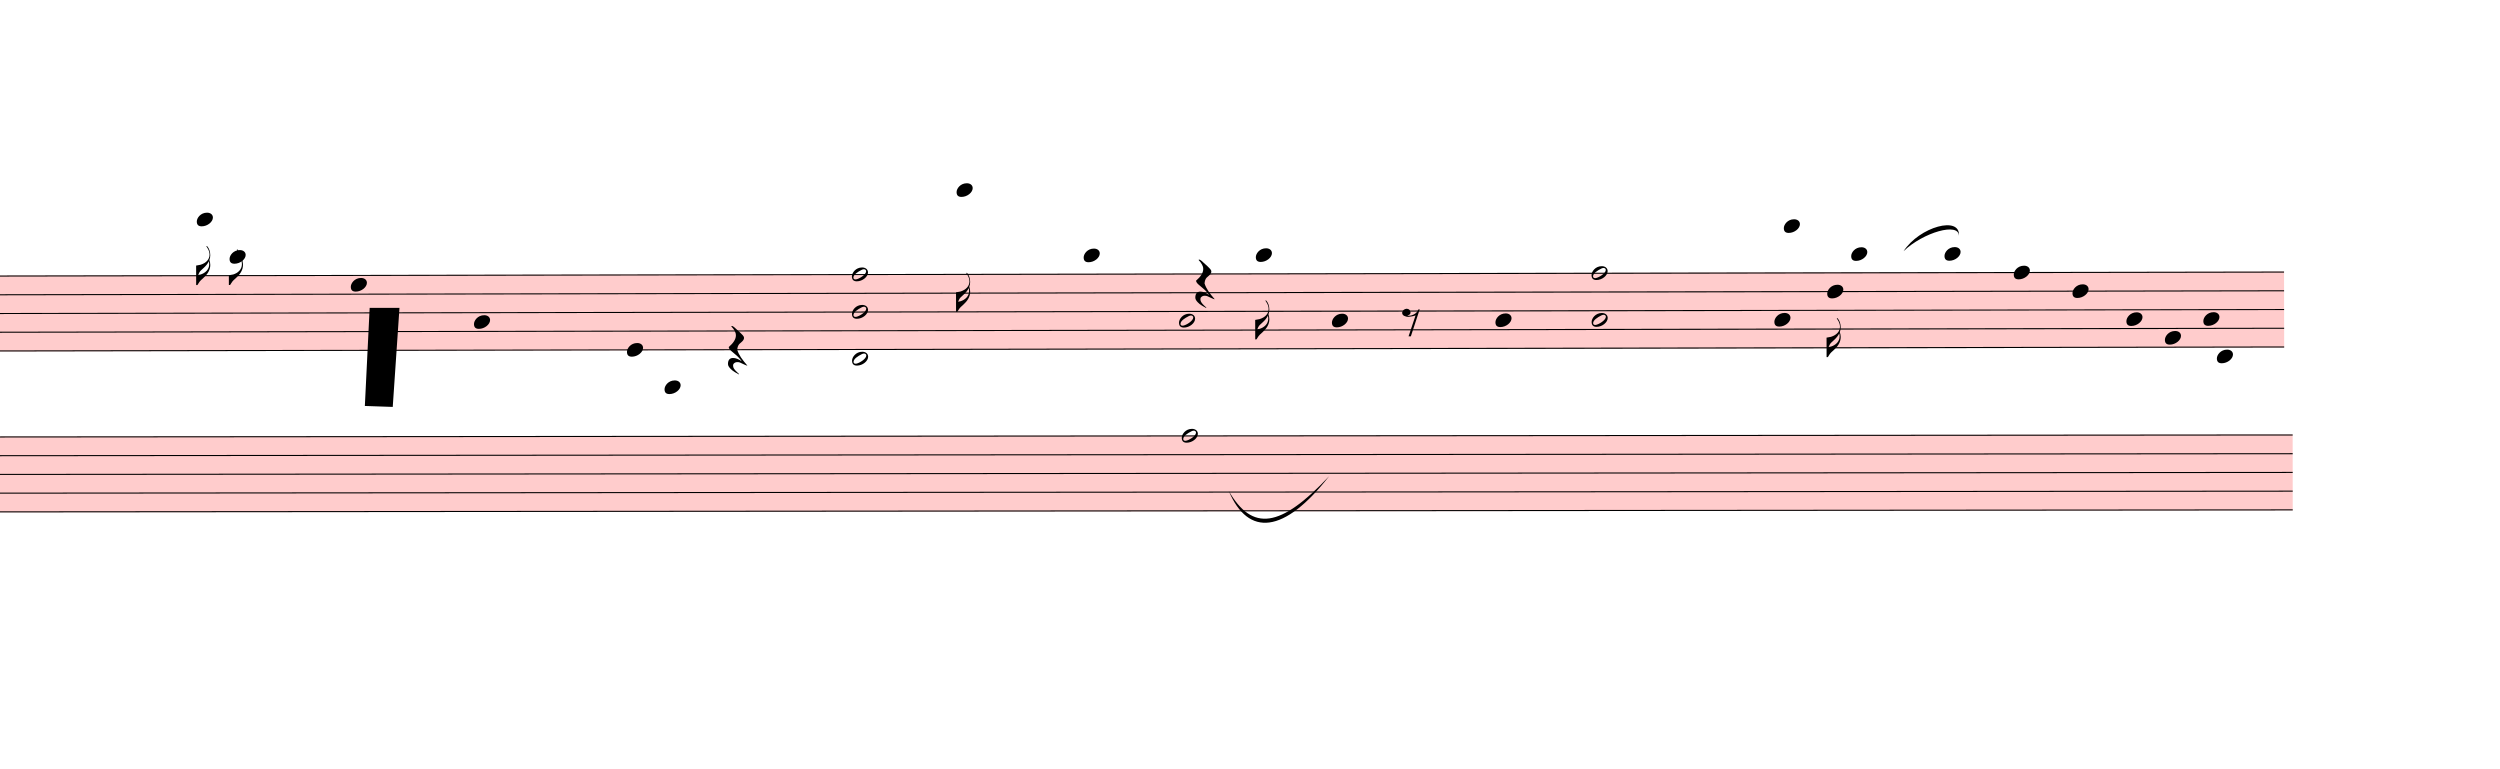
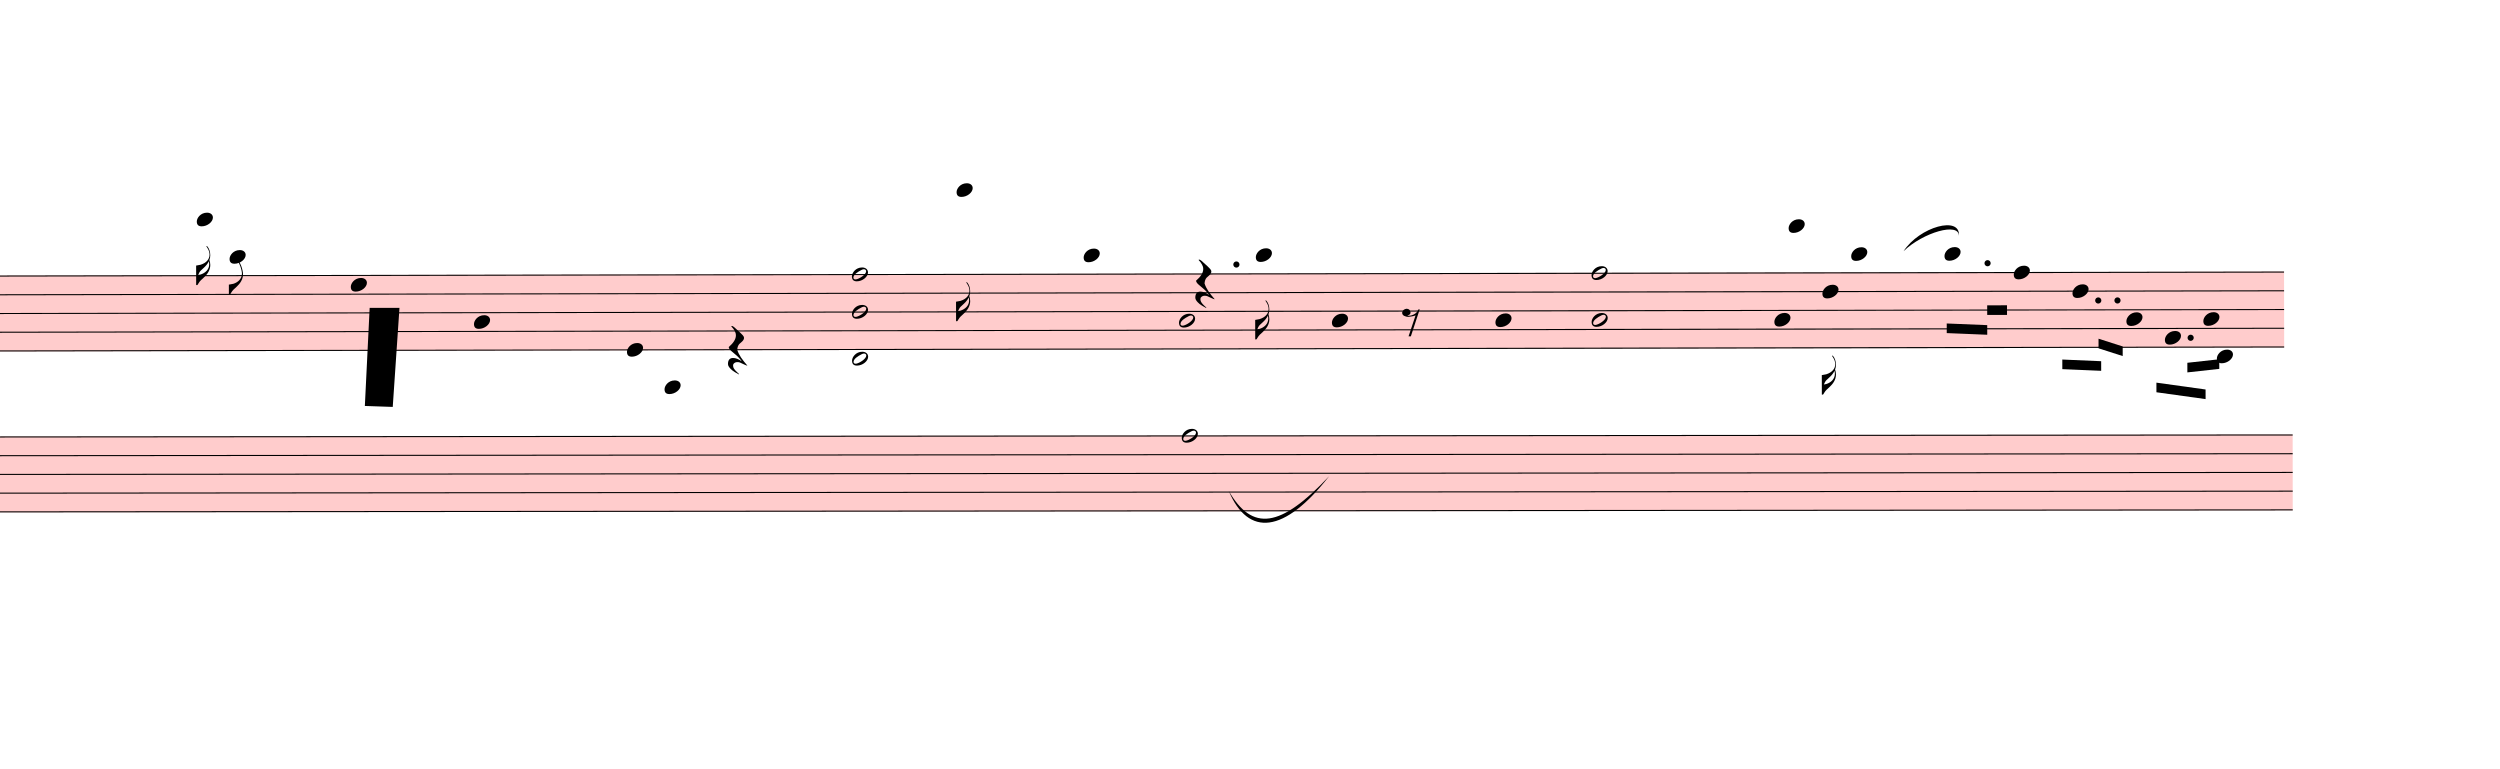
<svg xmlns="http://www.w3.org/2000/svg" viewBox="3201 -630.625 23393.1 7190.725" version="1.1" overflow="visible">
  <defs>
    <style type="text/css">
    /* .staff * {
      fill: #000;
      stroke: #000;
    }

    .deletionBack {
      fill: #00000033;
    } */
  </style>
    <symbol id="sym_notehead_quarter" viewBox="0 0 1000 1000" overflow="inherit">
      <path transform="scale(1,-1)" d="M0 -39c0 68 73 172 200 172c66 0 114 -37 114 -95c0 -84 -106 -171 -218 -171c-64 0 -96 30 -96 94z" />
    </symbol>
    <symbol id="sym_flag_16th_down" viewBox="0 0 1000 1000" overflow="inherit">
      <path transform="scale(1,-1)" d="M216 730c-5 8 -10 13 -11 16l-4 10c0 3 2 5 5 5s7 -2 13 -7c35 -42 57 -101 57 -172c0 -34 -6 -65 -17 -94c10 -31 17 -64 17 -96c0 -104 -60 -183 -122 -241c-63 -59 -57 -53 -61 -56c-38 -34 -63 -95 -71 -95h-22v190v190c40 7 69 11 87 16c116 36 175 111 175 197 c0 44 -15 91 -46 137zM248 463c-23 -48 -58 -89 -94 -122c-63 -59 -57 -53 -61 -56c-30 -27 -44 -71 -53 -88c20 3 36 6 47 9c88 27 168 95 168 200c0 19 -3 39 -7 57z" />
    </symbol>
    <symbol id="sym_flag_eighth_down" viewBox="0 0 1000 1000" overflow="inherit">
      <path transform="scale(1,-1)" d="M179 646c-4 8 -17 30 -18 33l-4 10c0 3 2 5 5 5s7 -2 13 -7c23 -33 46 -81 66 -132c22 -57 35 -125 35 -163c0 -104 -60 -183 -122 -241c-63 -59 -57 -53 -61 -56c-38 -34 -63 -95 -71 -95h-22v190c40 7 69 11 87 16c88 27 168 95 168 200c0 30 -12 89 -30 138 c-17 47 -31 73 -46 102z" />
    </symbol>
    <symbol id="sym_notehead_half" viewBox="0 0 1000 1000" overflow="inherit">
      <path transform="scale(1,-1)" d="M278 64c0 22 -17 39 -43 39c-12 0 -26 -3 -41 -10c-85 -43 -165 -94 -165 -156c5 -25 15 -32 49 -32c67 11 200 95 200 159zM0 -36c0 68 73 174 200 174c66 0 114 -39 114 -97c0 -84 -106 -173 -218 -173c-64 0 -96 32 -96 96z" />
    </symbol>
    <symbol id="sym_rest_restQuarter" viewBox="0 0 1000 1000" overflow="inherit">
      <path transform="scale(1,-1)" d="M107 292c-13 24 -30 49 -52 71c-1 1 0 2 0 3l-2 2c3 3 4 4 6 4c12 0 26 -7 40 -20s44 -40 89 -81c26 -24 28 -29 46 -47c4 -4 8 -9 10 -14c6 -8 8 -16 8 -27c0 -19 -12 -40 -36 -61c-28 -23 -49 -38 -61 -73c-4 -11 -7 -27 -10 -50c13 -43 34 -83 59 -121 c31 -47 59 -79 101 -129c-8 0 -26 7 -54 20l-62 29l-21 6l-23 1c-25 0 -45 -10 -60 -30l-4 -14l-1 -12c0 -33 20 -56 39 -78c8 -9 17 -18 26 -26c17 -15 27 -24 28 -30l-3 -3c-11 5 -19 10 -25 15c-9 3 -37 21 -45 26c-24 14 -45 32 -63 51c-19 21 -37 44 -37 71 c0 63 27 95 80 95c41 0 86 -18 136 -52c-19 26 -37 48 -55 66c-23 23 -48 44 -73 65c-28 23 -47 40 -58 53s-17 26 -18 39c75 64 113 125 113 183c0 27 -7 48 -18 68z" />
    </symbol>
    <symbol id="sym_rest_rest8th" viewBox="0 0 1000 1000" overflow="inherit">
      <path transform="scale(1,-1)" d="M0 123c7 34 33 56 69 60c29 -3 43 -9 53 -29c4 -8 7 -15 10 -22c0 -21 -1 -25 -11 -35c-5 -8 -18 -14 -40 -20l12 -3l15 -1c44 0 97 26 122 56c10 11 18 26 24 42c7 1 15 2 22 3l-140 -424h-36l111 330c-10 -6 -27 -12 -53 -16l-52 -8h-10l-20 1c-1 0 -8 3 -21 6 c-37 9 -55 28 -55 60z" />
    </symbol>
  </defs>
  <g class="rastrums">
    <g class="rastrum" data-id="r1dffd0ad-0ba8-4e9b-80d1-a27c976235ad" style="transform: rotate(-0.1deg); transform-origin: 2070px 1953px;">
      <g class="rastrum bounding-box" data-id="bbox-r1dffd0ad-0ba8-4e9b-80d1-a27c976235ad">
        <rect x="2070" y="1953" width="22500" height="711" fill="#ff000033" />
      </g>
      <path d="M2070 1958 L24570 1958" stroke-width="10" stroke="black" />
      <path d="M2070 2133.25 L24570 2133.25" stroke-width="10" stroke="black" />
      <path d="M2070 2308.5 L24570 2308.5" stroke-width="10" stroke="black" />
      <path d="M2070 2483.75 L24570 2483.75" stroke-width="10" stroke="black" />
      <path d="M2070 2659 L24570 2659" stroke-width="10" stroke="black" />
    </g>
    <g class="rastrum" data-id="r4eda826d-6ca6-4029-9555-5a12d660e3ab" style="transform: rotate(-0.05deg); transform-origin: 2196px 3456px;">
      <g class="rastrum bounding-box" data-id="bbox-r4eda826d-6ca6-4029-9555-5a12d660e3ab">
        <rect x="2196" y="3456" width="22455" height="711" fill="#ff000033" />
      </g>
      <path d="M2196 3461 L24651 3461" stroke-width="10" stroke="black" />
      <path d="M2196 3636.25 L24651 3636.25" stroke-width="10" stroke="black" />
      <path d="M2196 3811.5 L24651 3811.5" stroke-width="10" stroke="black" />
      <path d="M2196 3986.75 L24651 3986.75" stroke-width="10" stroke="black" />
      <path d="M2196 4162 L24651 4162" stroke-width="10" stroke="black" />
    </g>
  </g>
  <g class="draft" data-label="1" data-id="db8570dbd-549f-45a2-a859-1e34fff1a5a7">
    <g class="system" data-id="s213f915e-a7a3-4775-a589-23de88502d50">
      <g class="staff" data-n="1" data-rastrum="r1dffd0ad-0ba8-4e9b-80d1-a27c976235ad" style="transform: rotate(-0.1deg); transform-origin: 2070px 1953px;">
        <g class="note" data-id="d15a7de62-fedb-44f7-952b-97f061f72e5e" data-stem.dir="down">
          <g class="notehead">
            <use href="#sym_notehead_quarter" height="480px" width="480px" x="5040" y="1432.25" />
          </g>
          <g class="ledgerLines above">
            <path d="M5001 1782.75 L5229 1782.75" stroke-width="18" />
            <path d="M5001 1607.5 L5229 1607.5" stroke-width="18" />
            <path d="M5001 1432.25 L5229 1432.25" stroke-width="18" />
          </g>
          <g class="stem">
            <path d="M5040 1432.25 L5040 2045.625" stroke-width="14" />
            <g class="flag down">
              <use href="#sym_flag_16th_down" height="480px" width="480px" x="5033" y="2045.625" />
            </g>
          </g>
        </g>
        <g class="note" data-id="d28645488-dbec-48ca-80d9-f15866fd0940" data-stem.dir="down">
          <g class="notehead">
            <use href="#sym_notehead_quarter" height="480px" width="480px" x="5346" y="1782.75" />
          </g>
          <g class="ledgerLines above">
            <path d="M5307 1782.75 L5535 1782.75" stroke-width="18" />
          </g>
          <g class="stem">
-             <path d="M5346 1782.75 L5346 2045.625" stroke-width="14" />
+             <path d="M5346 1782.75 L5346 2133.25" stroke-width="14" />
            <g class="flag down">
-               <use href="#sym_flag_eighth_down" height="480px" width="480px" x="5339" y="2045.625" />
+               <use href="#sym_flag_eighth_down" height="480px" width="480px" x="5339" y="2133.25" />
            </g>
          </g>
        </g>
        <g class="note" data-id="d7b6fdd34-ec4c-4728-b129-fba0f48a6aab" data-stem.dir="down">
          <g class="notehead">
            <use href="#sym_notehead_quarter" height="480px" width="480px" x="6480" y="2045.625" />
          </g>
          <g class="stem">
-             <path d="M6480 2045.625 L6480 2220.875" stroke-width="14" />
+             <path d="M6480 2045.625 L6480 2571.375" stroke-width="14" />
          </g>
        </g>
        <g class="note" data-id="d0fac317d-03b8-4f1f-97b3-ff8a67dd0e00" data-stem.dir="down">
          <g class="notehead">
            <use href="#sym_notehead_quarter" height="480px" width="480px" x="7632" y="2396.125" />
          </g>
          <g class="stem">
            <path d="M7632 2396.125 L7632 2834.25" stroke-width="14" />
          </g>
        </g>
        <g class="note" data-id="dacec5145-3954-4cb6-bb94-5694f56c8d76" data-stem.dir="down">
          <g class="notehead">
            <use href="#sym_notehead_quarter" height="480px" width="480px" x="9063" y="2659" />
          </g>
          <g class="stem">
-             <path d="M9063 2659 L9063 2746.625" stroke-width="14" />
+             <path d="M9063 2659 L9063 3184.75" stroke-width="14" />
          </g>
        </g>
        <g class="note" data-id="d16503d80-2f91-468c-bc85-2eb1b6347d1b" data-stem.dir="down">
          <g class="notehead">
            <use href="#sym_notehead_quarter" height="480px" width="480px" x="9414" y="3009.5" />
          </g>
          <g class="ledgerLines below">
            <path d="M9375 3009.5 L9603 3009.5" stroke-width="18" />
            <path d="M9375 2834.25 L9603 2834.25" stroke-width="18" />
          </g>
          <g class="stem">
-             <path d="M9414 3009.5 L9414 3184.75" stroke-width="14" />
+             <path d="M9414 3009.5 L9414 3360" stroke-width="14" />
          </g>
        </g>
        <g class="note" data-id="d270979d4-84bf-4f85-bc2e-592de6e454f2" data-stem.dir="down">
          <g class="notehead">
            <use href="#sym_notehead_quarter" height="480px" width="480px" x="12150" y="1169.375" />
          </g>
          <g class="ledgerLines above">
            <path d="M12111 1782.75 L12339 1782.75" stroke-width="18" />
            <path d="M12111 1607.5 L12339 1607.5" stroke-width="18" />
            <path d="M12111 1432.25 L12339 1432.25" stroke-width="18" />
            <path d="M12111 1257 L12339 1257" stroke-width="18" />
          </g>
          <g class="stem">
-             <path d="M12150 1169.375 L12150 2308.5" stroke-width="14" />
+             <path d="M12150 1169.375 L12150 2396.125" stroke-width="14" />
            <g class="flag down">
-               <use href="#sym_flag_16th_down" height="480px" width="480px" x="12143" y="2308.5" />
+               <use href="#sym_flag_16th_down" height="480px" width="480px" x="12143" y="2396.125" />
            </g>
          </g>
        </g>
        <g class="note" data-id="d4ace1bd3-14fc-4119-94dd-c2377ea067a3" data-stem.dir="down">
          <g class="notehead">
            <use href="#sym_notehead_quarter" height="480px" width="480px" x="13338" y="1782.75" />
          </g>
          <g class="ledgerLines above">
            <path d="M13299 1782.75 L13527 1782.75" stroke-width="18" />
          </g>
          <g class="stem">
-             <path d="M13338 1782.75 L13338 2220.875" stroke-width="14" />
+             <path d="M13338 1782.75 L13338 2308.5" stroke-width="14" />
          </g>
        </g>
        <g class="note" data-id="dbb0cfae5-1fee-434b-b67b-deec3bcd77f4" data-stem.dir="down">
          <g class="notehead">
            <use href="#sym_notehead_half" height="480px" width="480px" x="14229" y="2396.125" />
          </g>
          <g class="stem">
-             <path d="M14229 2396.125 L14229 2659" stroke-width="14" />
+             <path d="M14229 2396.125 L14229 3009.5" stroke-width="14" />
          </g>
        </g>
        <g class="note" data-id="d429a4227-3dfc-4f2e-a186-0df49379acd3" data-stem.dir="down">
          <g class="notehead">
            <use href="#sym_notehead_quarter" height="480px" width="480px" x="14949" y="1782.75" />
          </g>
          <g class="ledgerLines above">
            <path d="M14910 1782.75 L15138 1782.75" stroke-width="18" />
          </g>
          <g class="stem">
            <path d="M14949 1782.75 L14949 2571.375" stroke-width="14" />
            <g class="flag down">
              <use href="#sym_flag_16th_down" height="480px" width="480px" x="14942" y="2571.375" />
            </g>
          </g>
        </g>
        <g class="note" data-id="d827adc59-bb5d-4a2b-9834-22de10266246" data-stem.dir="down">
          <g class="notehead">
            <use href="#sym_notehead_quarter" height="480px" width="480px" x="15660" y="2396.125" />
          </g>
          <g class="stem">
-             <path d="M15660 2396.125 L15660 2746.625" stroke-width="14" />
+             <path d="M15660 2396.125 L15660 2921.875" stroke-width="14" />
          </g>
        </g>
        <g class="note" data-id="de94bf19b-4ce0-4ef2-ba92-ef999c0c9488" data-stem.dir="down">
          <g class="notehead">
            <use href="#sym_notehead_quarter" height="480px" width="480px" x="17190" y="2396.125" />
          </g>
          <g class="stem">
-             <path d="M17190 2396.125 L17190 2483.75" stroke-width="14" />
+             <path d="M17190 2396.125 L17190 3097.125" stroke-width="14" />
          </g>
        </g>
        <g class="note" data-id="deebde927-4237-4765-b1ed-52a5370e4fb5" data-stem.dir="down">
          <g class="notehead">
            <use href="#sym_notehead_quarter" height="480px" width="480px" x="19800" y="2396.125" />
          </g>
          <g class="stem">
            <path d="M19800 2396.125 L19800 2834.25" stroke-width="14" />
          </g>
        </g>
        <g class="note" data-id="d4d3ad206-559e-4b55-a237-1d1773f674d8" data-stem.dir="down">
          <g class="notehead">
-             <use href="#sym_notehead_quarter" height="480px" width="480px" x="19890" y="1519.875" />
-           </g>
-           <g class="ledgerLines above">
-             <path d="M19851 1782.75 L20079 1782.75" stroke-width="18" />
-             <path d="M19851 1607.5 L20079 1607.5" stroke-width="18" />
-           </g>
-           <g class="stem">
-             <path d="M19890 1519.875 L19890 1870.375" stroke-width="14" />
+             <use href="#sym_notehead_quarter" height="480px" width="480px" x="19935" y="1519.875" />
+           </g>
+           <g class="ledgerLines above">
+             <path d="M19896 1782.75 L20124 1782.75" stroke-width="18" />
+             <path d="M19896 1607.5 L20124 1607.5" stroke-width="18" />
+           </g>
+           <g class="stem">
+             <path d="M19935 1519.875 L19935 1958" stroke-width="14" />
          </g>
        </g>
        <g class="note" data-id="d856777fa-09a6-45cc-b47b-7ca9c5e47d28" data-stem.dir="down">
          <g class="notehead">
-             <use href="#sym_notehead_quarter" height="480px" width="480px" x="20295" y="2133.25" />
-           </g>
-           <g class="stem">
-             <path d="M20295 2133.25 L20295 2746.625" stroke-width="14" />
+             <use href="#sym_notehead_quarter" height="480px" width="480px" x="20250" y="2133.25" />
+           </g>
+           <g class="stem">
+             <path d="M20250 2133.25 L20250 3097.125" stroke-width="14" />
            <g class="flag down">
-               <use href="#sym_flag_16th_down" height="480px" width="480px" x="20288" y="2746.625" />
+               <use href="#sym_flag_16th_down" height="480px" width="480px" x="20243" y="3097.125" />
            </g>
          </g>
        </g>
        <g class="note" data-id="d20bc74d2-3957-4583-8763-953cce3f7b57" data-stem.dir="down">
          <g class="notehead">
            <use href="#sym_notehead_quarter" height="480px" width="480px" x="20520" y="1782.75" />
          </g>
          <g class="ledgerLines above">
            <path d="M20481 1782.75 L20709 1782.75" stroke-width="18" />
          </g>
          <g class="stem">
            <path d="M20520 1782.75 L20520 1870.375" stroke-width="14" />
          </g>
        </g>
        <g class="note" data-id="dcf4a9521-1467-4d56-b096-c4386ecc166b" data-stem.dir="down">
          <g class="notehead">
            <use href="#sym_notehead_quarter" height="480px" width="480px" x="21393" y="1782.75" />
          </g>
          <g class="ledgerLines above">
            <path d="M21354 1782.75 L21582 1782.75" stroke-width="18" />
          </g>
          <g class="stem">
            <path d="M21393 1782.75 L21393 1958" stroke-width="14" />
          </g>
        </g>
        <g class="note" data-id="d22ec843f-4102-403f-8713-2fab4db19cfd" data-stem.dir="down">
          <g class="notehead">
            <use href="#sym_notehead_quarter" height="480px" width="480px" x="22041" y="1958" />
          </g>
          <g class="stem">
            <path d="M22041 1958 L22041 2045.625" stroke-width="14" />
          </g>
        </g>
        <g class="note" data-id="dd2086454-2fbd-4e51-a3a6-42351a0cfefe" data-stem.dir="down">
          <g class="notehead">
            <use href="#sym_notehead_quarter" height="480px" width="480px" x="22590" y="2133.25" />
          </g>
          <g class="stem">
            <path d="M22590 2133.25 L22590 2483.75" stroke-width="14" />
          </g>
        </g>
        <g class="note" data-id="dcd11c797-e012-4eff-917f-e0053f90b2a7" data-stem.dir="down">
          <g class="notehead">
            <use href="#sym_notehead_quarter" height="480px" width="480px" x="23094" y="2396.125" />
          </g>
          <g class="stem">
-             <path d="M23094 2396.125 L23094 2483.75" stroke-width="14" />
+             <path d="M23094 2396.125 L23094 2659" stroke-width="14" />
          </g>
        </g>
        <g class="note" data-id="da26109f0-a19d-42b5-939f-37db32a2c41d" data-stem.dir="down">
          <g class="notehead">
            <use href="#sym_notehead_quarter" height="480px" width="480px" x="23454" y="2571.375" />
          </g>
          <g class="stem">
-             <path d="M23454 2571.375 L23454 2659" stroke-width="14" />
+             <path d="M23454 2571.375 L23454 2746.625" stroke-width="14" />
          </g>
        </g>
        <g class="note" data-id="d983a12e0-857e-4c23-9966-ae1fe7538153" data-stem.dir="down">
          <g class="notehead">
            <use href="#sym_notehead_quarter" height="480px" width="480px" x="23940" y="2746.625" />
          </g>
          <g class="ledgerLines below" />
          <g class="stem">
            <path d="M23940 2746.625 L23940 3009.5" stroke-width="14" />
          </g>
        </g>
        <g class="note" data-id="d53a9c01a-fc9a-4a67-ba48-a442b3f986b5" data-stem.dir="down">
          <g class="notehead">
            <use href="#sym_notehead_quarter" height="480px" width="480px" x="23814" y="2396.125" />
          </g>
          <g class="stem">
-             <path d="M23814 2396.125 L23814 2483.75" stroke-width="14" />
+             <path d="M23814 2396.125 L23814 2571.375" stroke-width="14" />
          </g>
        </g>
        <g class="rest" data-id="d286a97f3-dbaa-4355-8004-59498cf78f65">
          <use href="#sym_rest_restQuarter" height="597px" width="597px" x="10008" y="2659" />
        </g>
        <g class="rest" data-id="d6da5e2ee-976f-49d6-9399-28c1556a8565">
          <use href="#sym_rest_restQuarter" height="597px" width="597px" x="14382" y="2045.625" />
        </g>
        <g class="rest" data-id="d221c762d-07c1-487c-ada5-c377a664419f">
          <use href="#sym_rest_rest8th" height="597px" width="597px" x="16317" y="2396.125" />
        </g>
        <g class="chord" data-id="de5584887-7a2f-4040-a4e3-b7f64a6cbd3c" data-stem.dir="down">
          <g class="notehead">
            <use href="#sym_notehead_half" height="480px" width="480px" x="11169" y="1958" />
          </g>
          <g class="notehead">
            <use href="#sym_notehead_half" height="480px" width="480px" x="11169" y="2308.5" />
          </g>
          <g class="notehead">
            <use href="#sym_notehead_half" height="480px" width="480px" x="11169" y="2746.625" />
          </g>
          <g class="ledgerLines below" />
          <g class="stem">
            <path d="M11169 1958 L11169 3885.75" stroke-width="14" />
          </g>
        </g>
        <g class="chord" data-id="dded58589-20af-4099-b0b1-f254ca4bb931" data-stem.dir="down">
          <g class="notehead">
            <use href="#sym_notehead_half" height="480px" width="480px" x="18090" y="1958" />
          </g>
          <g class="notehead">
            <use href="#sym_notehead_half" height="480px" width="480px" x="18090" y="2396.125" />
          </g>
          <g class="stem">
            <path d="M18090 1958 L18090 3535.25" stroke-width="14" />
          </g>
        </g>
+         <g class="dot augmentation" data-id="de5116a4e-cdb5-44d6-84ed-62576d4e6583" data-class="dot augmentation">
+           <ellipse cx="14767" cy="1870.375" rx="29" ry="29" fill-opacity="1" stroke-opacity="1" />
+         </g>
+         <g class="dot augmentation" data-id="d4e692cca-1700-4888-89e2-6c0479bdd388" data-class="dot augmentation">
+           <ellipse cx="21796" cy="1870.375" rx="29" ry="29" fill-opacity="1" stroke-opacity="1" />
+         </g>
+         <g class="dot augmentation" data-id="d02b58f19-68d0-4f19-aaad-260b8303ec12" data-class="dot augmentation">
+           <ellipse cx="22831" cy="2220.875" rx="29" ry="29" fill-opacity="1" stroke-opacity="1" />
+         </g>
+         <g class="dot augmentation" data-id="df1db8812-57ad-485e-853e-694225ca1ef5" data-class="dot augmentation">
+           <ellipse cx="23011" cy="2220.875" rx="29" ry="29" fill-opacity="1" stroke-opacity="1" />
+         </g>
+         <g class="dot augmentation" data-id="d7d7ed403-ce3a-460b-b996-037e23342c14" data-class="dot augmentation">
+           <ellipse cx="23695" cy="2571.375" rx="29" ry="29" fill-opacity="1" stroke-opacity="1" />
+         </g>
      </g>
      <g class="staff" data-n="2" data-rastrum="r4eda826d-6ca6-4029-9555-5a12d660e3ab" style="transform: rotate(-0.05deg); transform-origin: 2196px 3456px;">
        <g class="note" data-id="d81af192c-63e6-4634-a428-2c61fa447cda" data-stem.dir="down">
          <g class="notehead">
            <use href="#sym_notehead_half" height="480px" width="480px" x="14256" y="3461" />
          </g>
          <g class="stem">
-             <path d="M14256 3461 L14256 3723.875" stroke-width="14" />
+             <path d="M14256 3461 L14256 4600.125" stroke-width="14" />
          </g>
        </g>
      </g>
      <g class="barLine" data-id="d6ce32b43-8552-4ffe-bf4f-3d086c8bc153">
        <path d="M7353 1863 L7119 3297.6" stroke-width="27" />
      </g>
      <g class="barLine" data-id="d4355588f-8868-45a2-ad8d-fedf278882c9">
        <path d="M9515.7 1740.6 L9289.8 3362.4" stroke-width="27" />
      </g>
      <g class="barLine" data-id="d1ec05564-1fef-4207-a400-df36a04e8b34">
        <path d="M13104 1746 L12869.1 3393" stroke-width="27" />
      </g>
      <g class="barLine" data-id="da39e3876-5e2f-4059-9e13-69373a267f63">
        <path d="M15533.1 1706.4 L15100.2 4077" stroke-width="27" />
      </g>
      <g class="barLine" data-id="de14436d7-537e-4e66-9aff-d9da598282f0">
        <path d="M20565 1782 L20232 4473" stroke-width="27" />
      </g>
      <g class="barLine" data-id="d14d83baf-27dc-4150-a8d9-55b75eecdf73">
        <path d="M22338 1827 L21824.1 4760.1" stroke-width="27" />
      </g>
      <g class="barLine" data-id="df8b42fe6-06eb-439c-b964-c2b708b85345">
        <path d="M24794.1 1818 L24138.9 4341.6" stroke-width="27" />
      </g>
      <g class="barLine" data-id="d7760c9c8-24c6-42c0-9a73-2997df99814d">
        <path d="M5256 1845 L5085 3177" stroke-width="27" />
      </g>
      <g class="beam" data-id="b40b3d64d-a5cf-439a-b3f6-90345bd691ba" style="transform: rotate(-0.1deg); transform-origin: 2070px 1953px;">
-         <polygon points="22158,2160 22158,2160 22158,2250 22158,2250" stroke-opacity="1" fill-opacity="1" />
+         <polygon points="21791.7,2264.4 21977.1,2264.4 21977.1,2354.4 21791.7,2354.4" stroke-opacity="1" fill-opacity="1" />
      </g>
      <g class="beam" data-id="bf137bb39-d786-44ae-96e2-9526617c9f75" style="transform: rotate(-0.1deg); transform-origin: 2070px 1953px;">
-         <polygon points="21807,2340 21807,2340 21807,2430 21807,2430" stroke-opacity="1" fill-opacity="1" />
+         <polygon points="21412.8,2433.6 21791.7,2449.8 21791.7,2539.8 21412.8,2523.6" stroke-opacity="1" fill-opacity="1" />
      </g>
      <g class="beam" data-id="b2de7886c-d3a2-469f-8221-4a1a7c94bac1" style="transform: rotate(-0.1deg); transform-origin: 2070px 1953px;">
-         <polygon points="23364,2547 23364,2547 23364,2637 23364,2637" stroke-opacity="1" fill-opacity="1" />
+         <polygon points="22833,2578.5 23058.9,2651.4 23058.9,2741.4 22833,2668.5" stroke-opacity="1" fill-opacity="1" />
      </g>
      <g class="beam" data-id="b05758dc3-c0af-44ab-9c87-f9be212a5576" style="transform: rotate(-0.1deg); transform-origin: 2070px 1953px;">
-         <polygon points="23103,2718 23103,2718 23103,2808 23103,2808" stroke-opacity="1" fill-opacity="1" />
+         <polygon points="22493.7,2772.9 22857.3,2789.1 22857.3,2879.1 22493.7,2862.9" stroke-opacity="1" fill-opacity="1" />
      </g>
      <g class="beam" data-id="b2369ad63-0538-45d6-9868-a47b7e5ae285" style="transform: rotate(-0.1deg); transform-origin: 2070px 1953px;">
-         <polygon points="24318,2664 24318,2664 24318,2754 24318,2754" stroke-opacity="1" fill-opacity="1" />
+         <polygon points="23663.7,2805.3 23962.5,2772.9 23962.5,2862.9 23663.7,2895.3" stroke-opacity="1" fill-opacity="1" />
      </g>
      <g class="beam" data-id="b3a49ef21-290d-4133-9e64-1bb1e964bc97" style="transform: rotate(-0.1deg); transform-origin: 2070px 1953px;">
-         <polygon points="24174,2952 24174,2952 24174,3042 24174,3042" stroke-opacity="1" fill-opacity="1" />
+         <polygon points="23373.9,2990.7 23833.8,3055.5 23833.8,3145.5 23373.9,3080.7" stroke-opacity="1" fill-opacity="1" />
      </g>
      <g class="curve" data-id="d3f3e1c18-b071-4e70-a9c5-3c0cabb2a0c4" data-class="curve">
        <path d="M21013.20,1719.90 C21160.80,1491.30 21550.50,1383.30 21530.70,1578.60 C21536.03,1444.62 21194.25,1544.69 21013.20,1719.90" stroke-width="9" stroke-linecap="round" stroke-linejoin="round" />
      </g>
      <g class="curve" data-id="d44bfbc57-5389-49b6-82d2-6b6a334f8c02" data-class="curve">
        <path d="M14697.90,3961.80 C14919.30,4347.00 15182.10,4310.10 15637.50,3825.90 C15219.10,4361.09 14882.51,4398.14 14697.90,3961.80" stroke-width="9" stroke-linecap="round" stroke-linejoin="round" />
      </g>
    </g>
    <g class="deletions">
      <g data-id="x3c20f2fa-92eb-40f2-a3dd-ad09c0d7f06e" data-class="del" class="del">
        <path data-id="x3c20f2fa-92eb-40f2-a3dd-ad09c0d7f06e" d="M6660.0,2250.0 L6939.0,2250.0 L6876.0,3177.0 L6615.0,3168.0 Z" class="deletionBack" />
        <path d="M6660.0,2250.0 L6876.0,3177.0" stroke-width="9" class="deletionLine" />
        <path d="M6939.0,2250.0 L6615.0,3168.0" stroke-width="9" class="deletionLine" />
      </g>
    </g>
  </g>
</svg>
